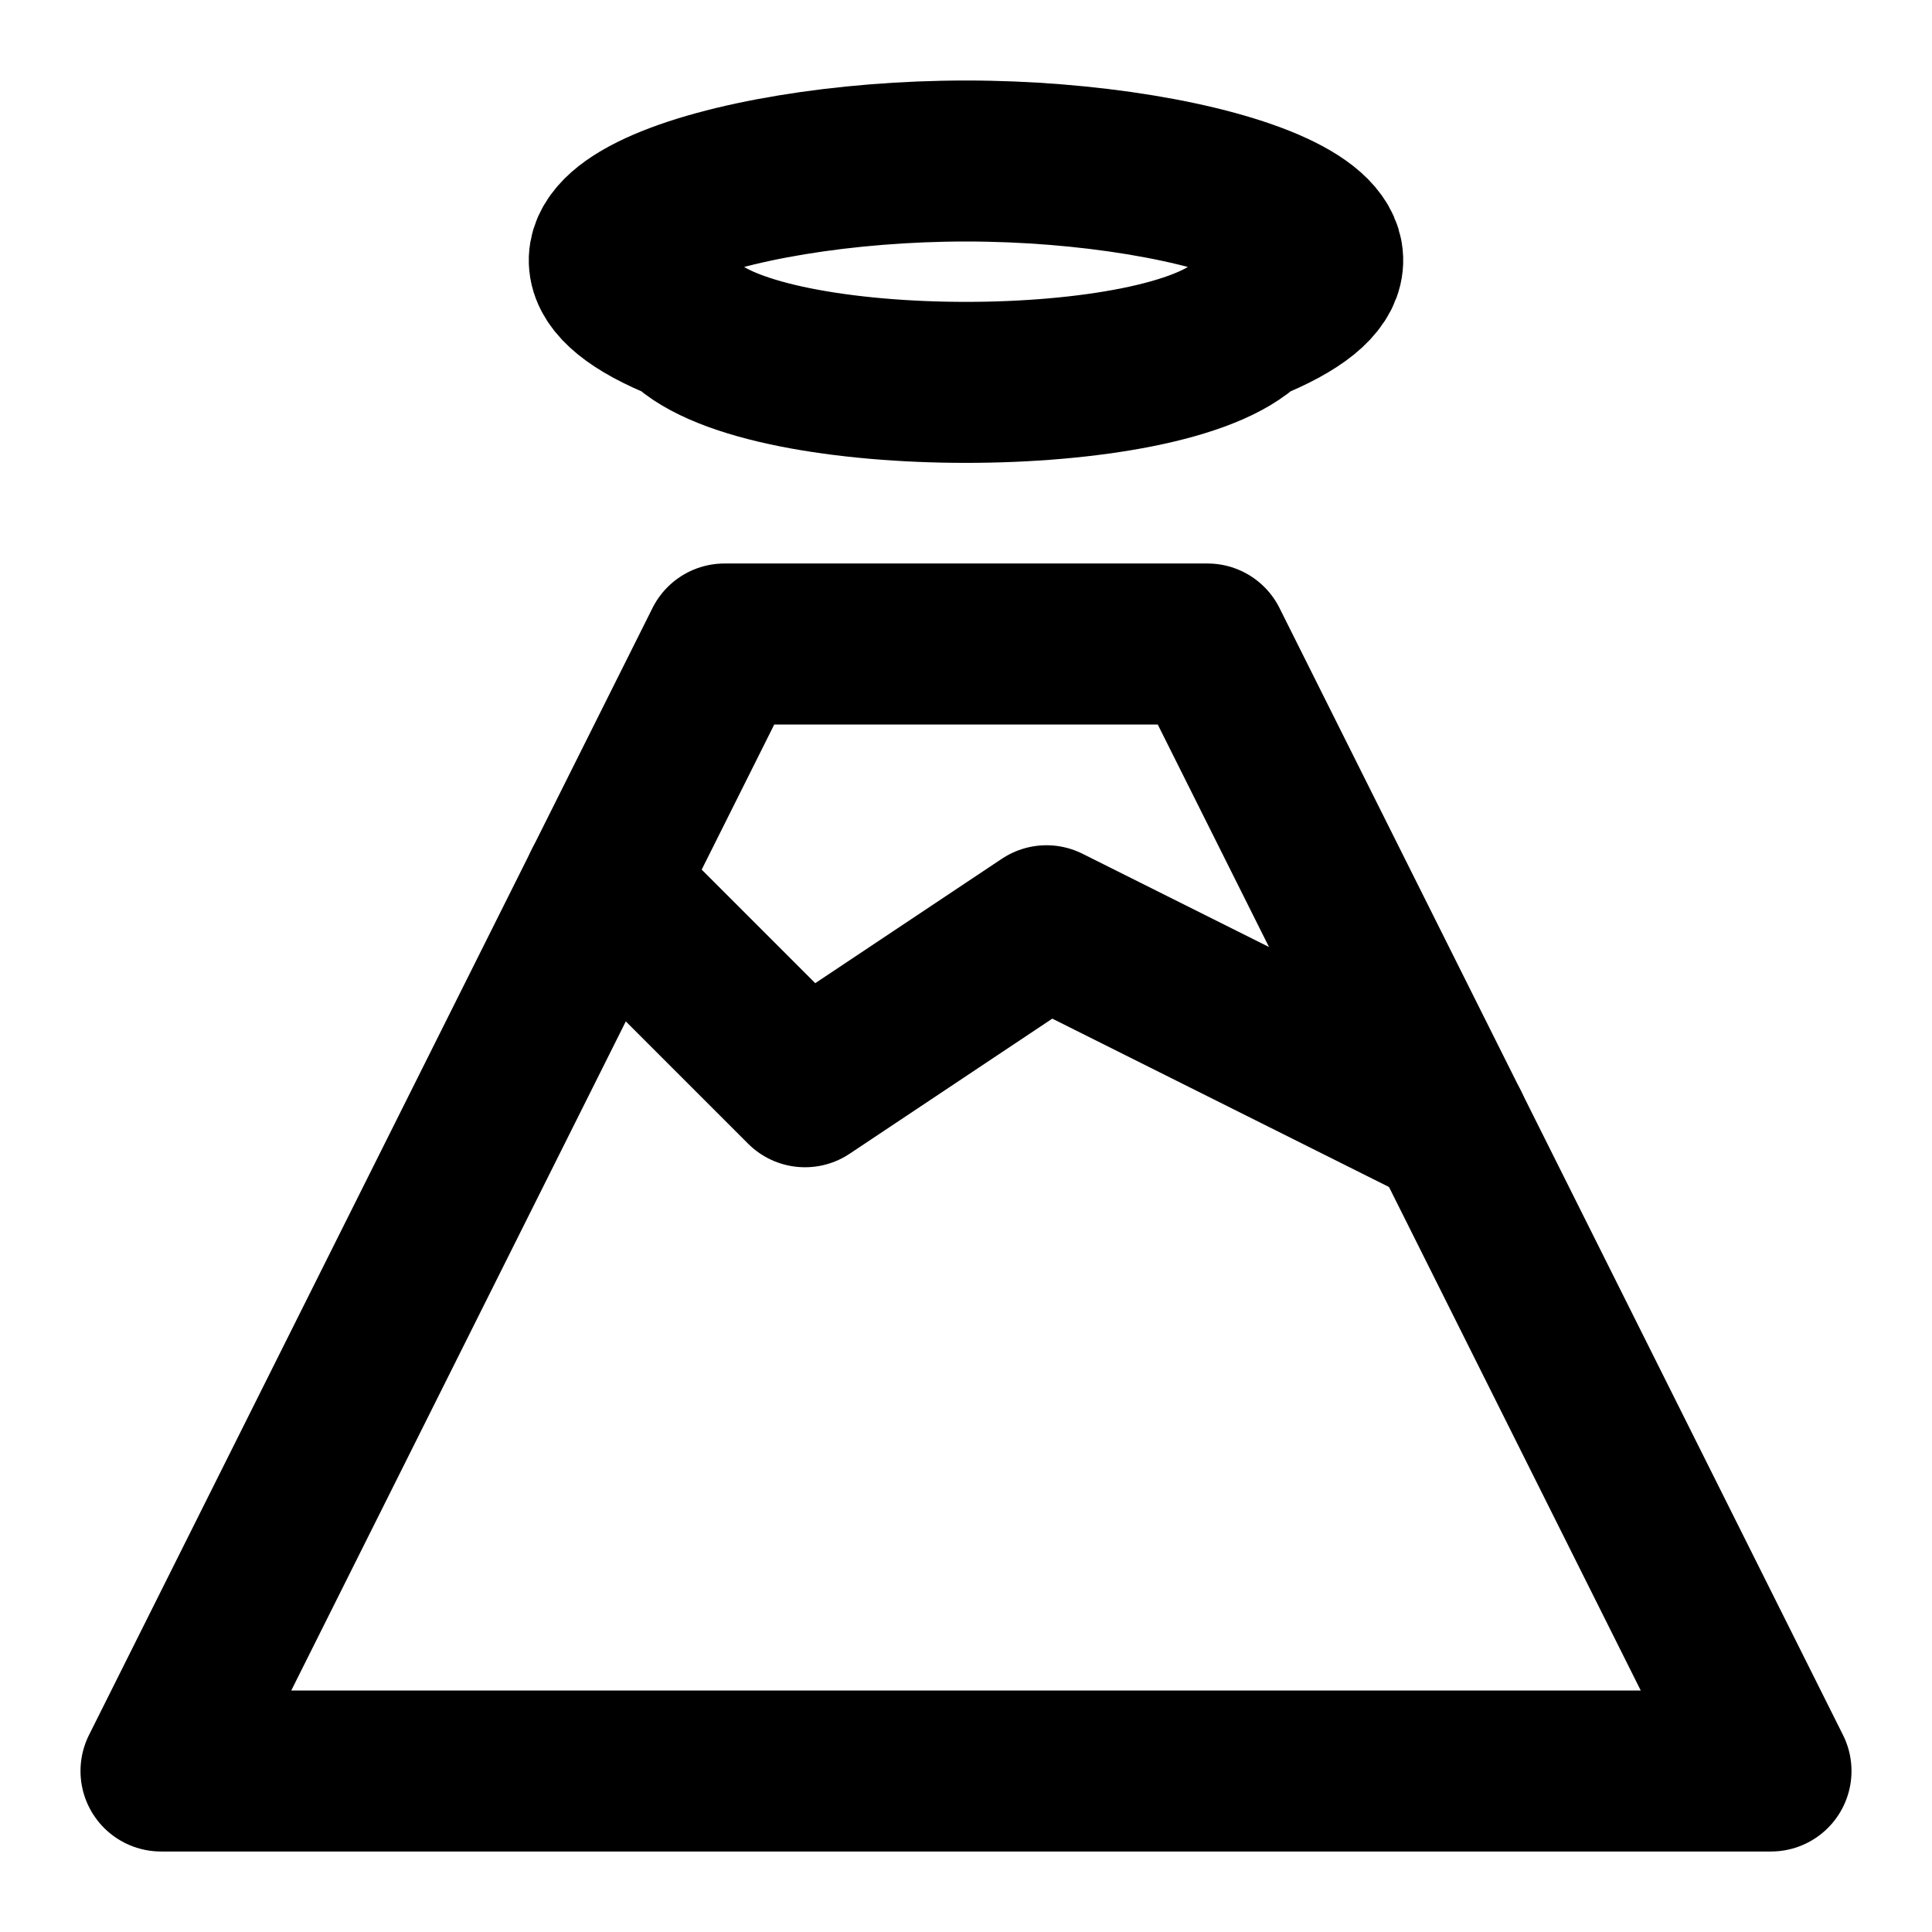
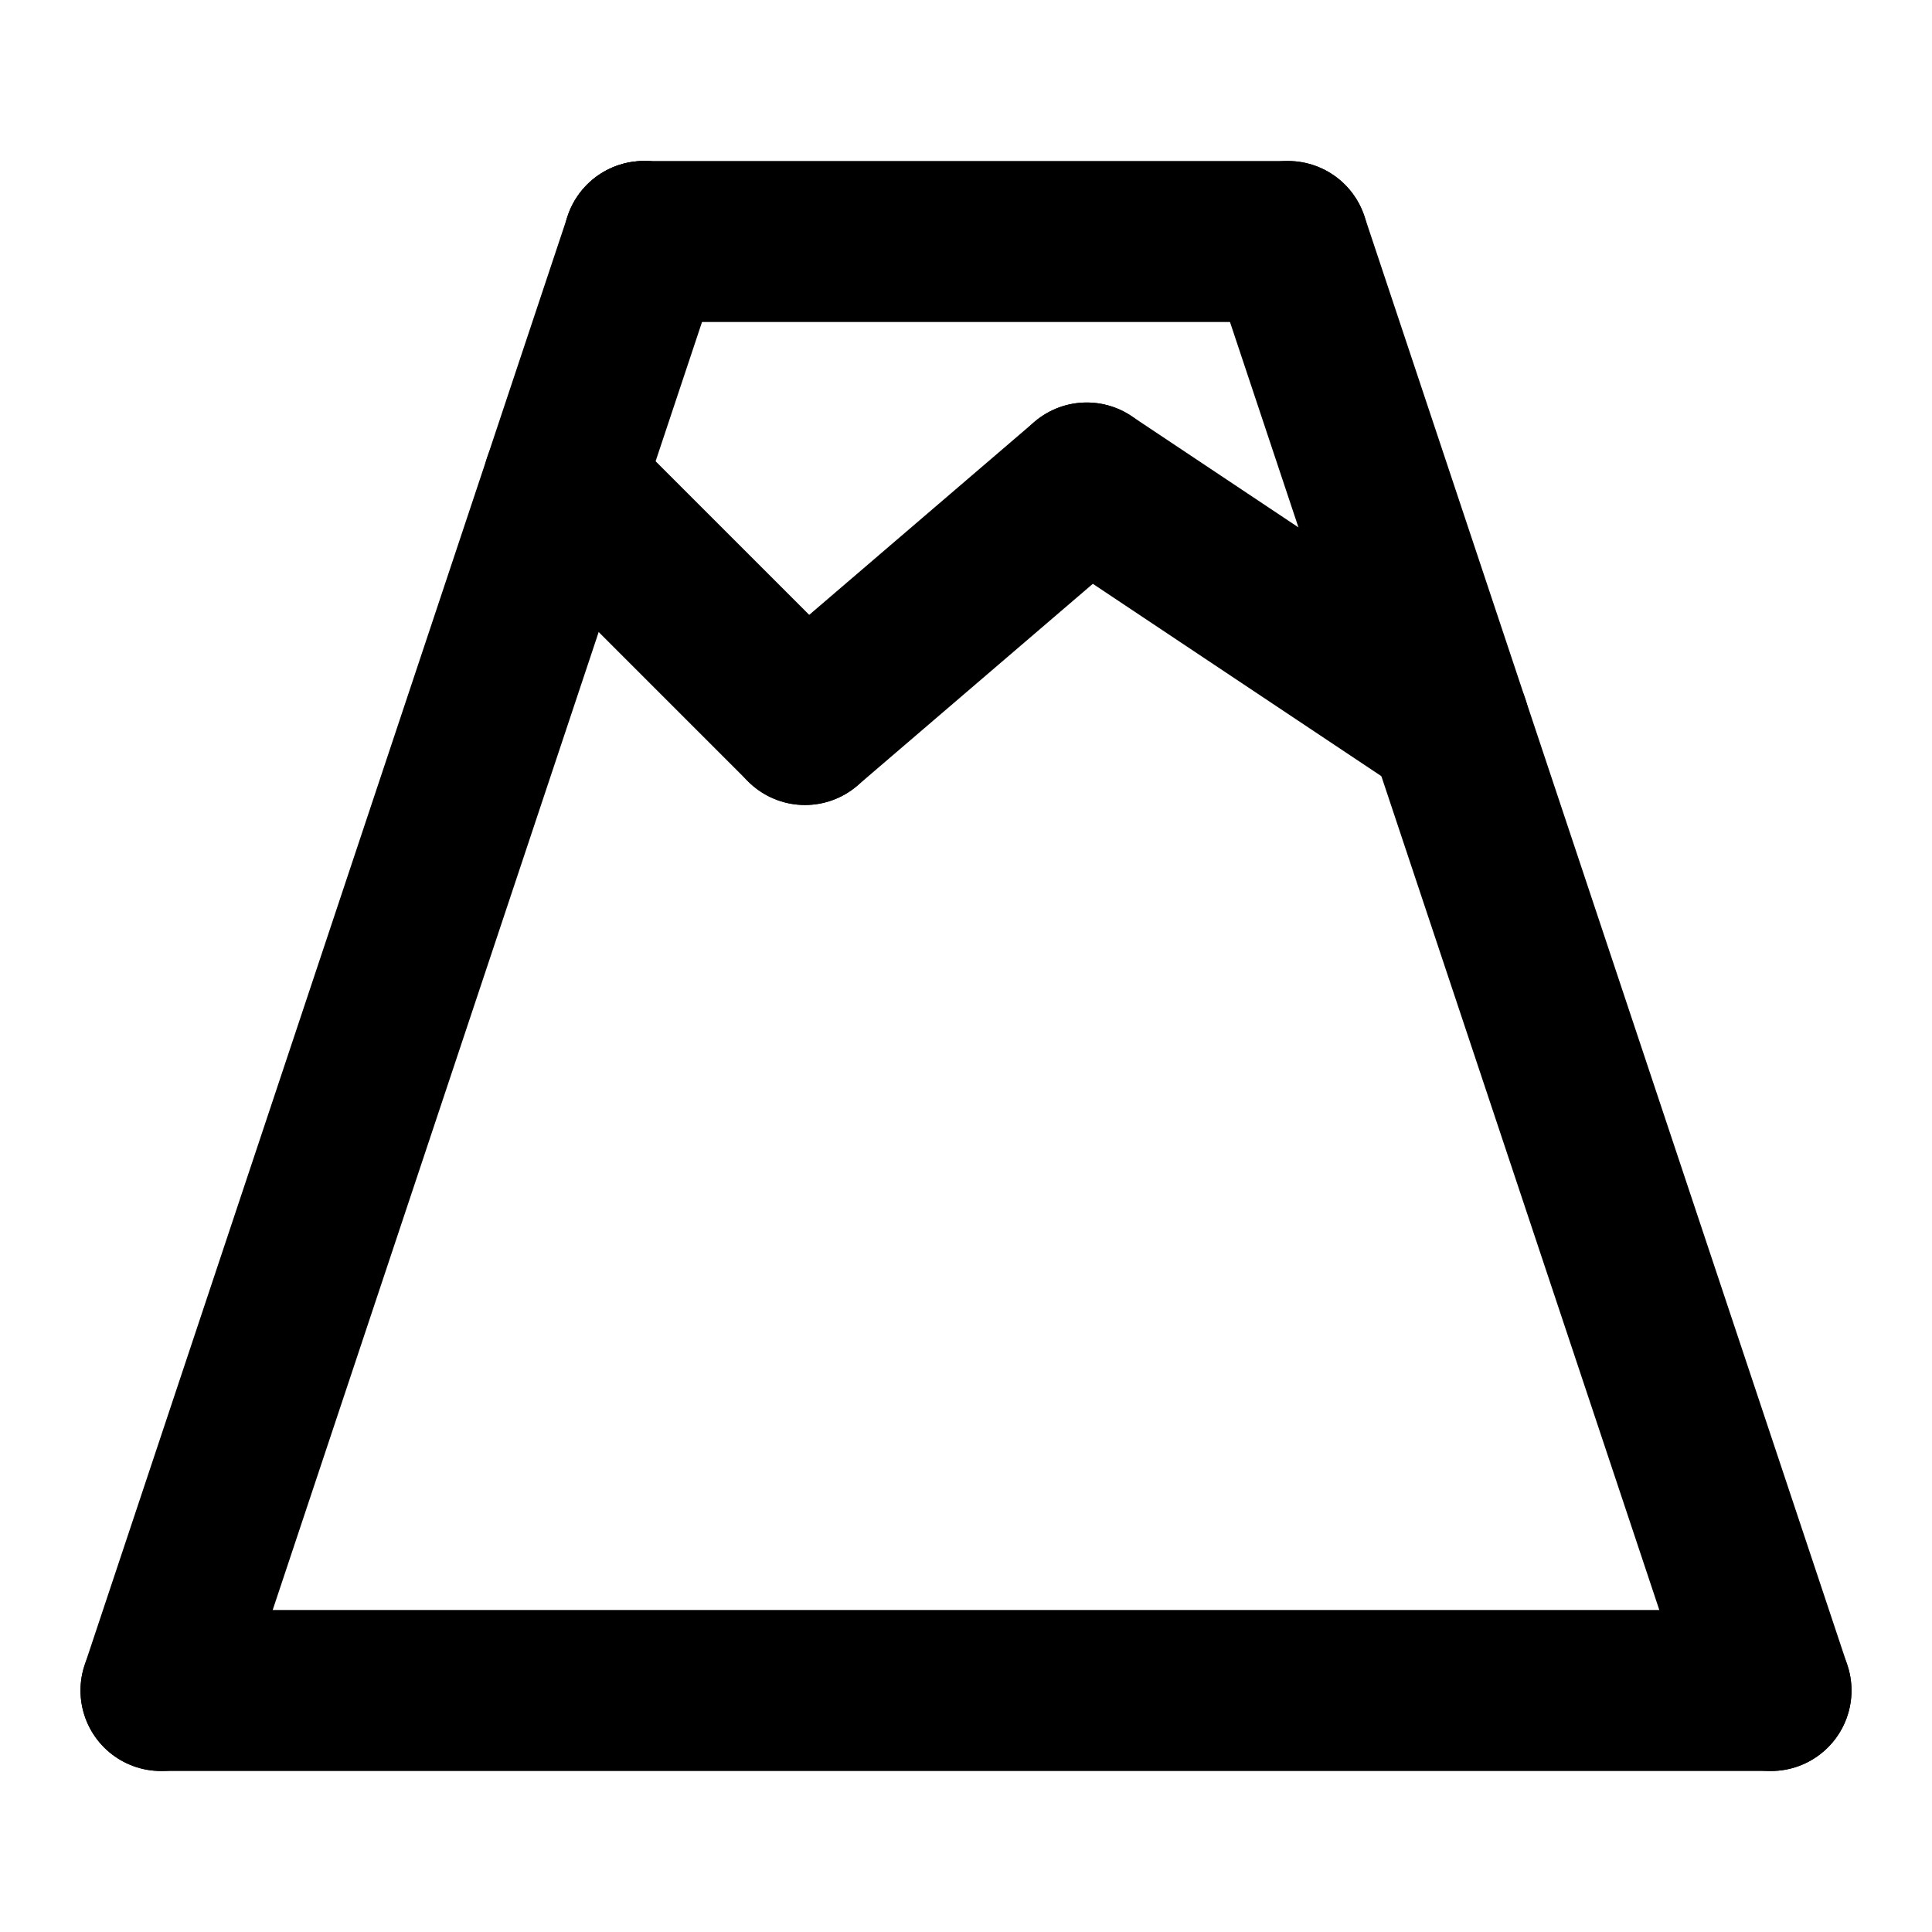
<svg xmlns="http://www.w3.org/2000/svg" width="24" height="24" viewBox="0 0 24 24" fill="none" stroke="currentColor" stroke-width="2" stroke-linecap="round" stroke-linejoin="round">
-   <path d="M15.5 4C18 3 15 2 12 2S6 3 8.5 4c1 1 6 1 7 0" />
-   <path d="m18 14-5-2.5-3 2L7.5 11" />
-   <path d="M22 22 15 8H9L2 22z" />
+   <path d="M 10 9 L 13.5 6" />
+   <path d="M 13.5 6 L 18 9" />
+   <path d="M 16 3 L 22 21" />
+   <path d="M 2 21 L 8 3" />
+   <path d="M 22 21 L 2 21" />
+   <path d="M 7 6 L 10 9" />
+   <path d="M 8 3 L 16 3" />
+   <path d="M 8 3 L 8 3" />
</svg>
